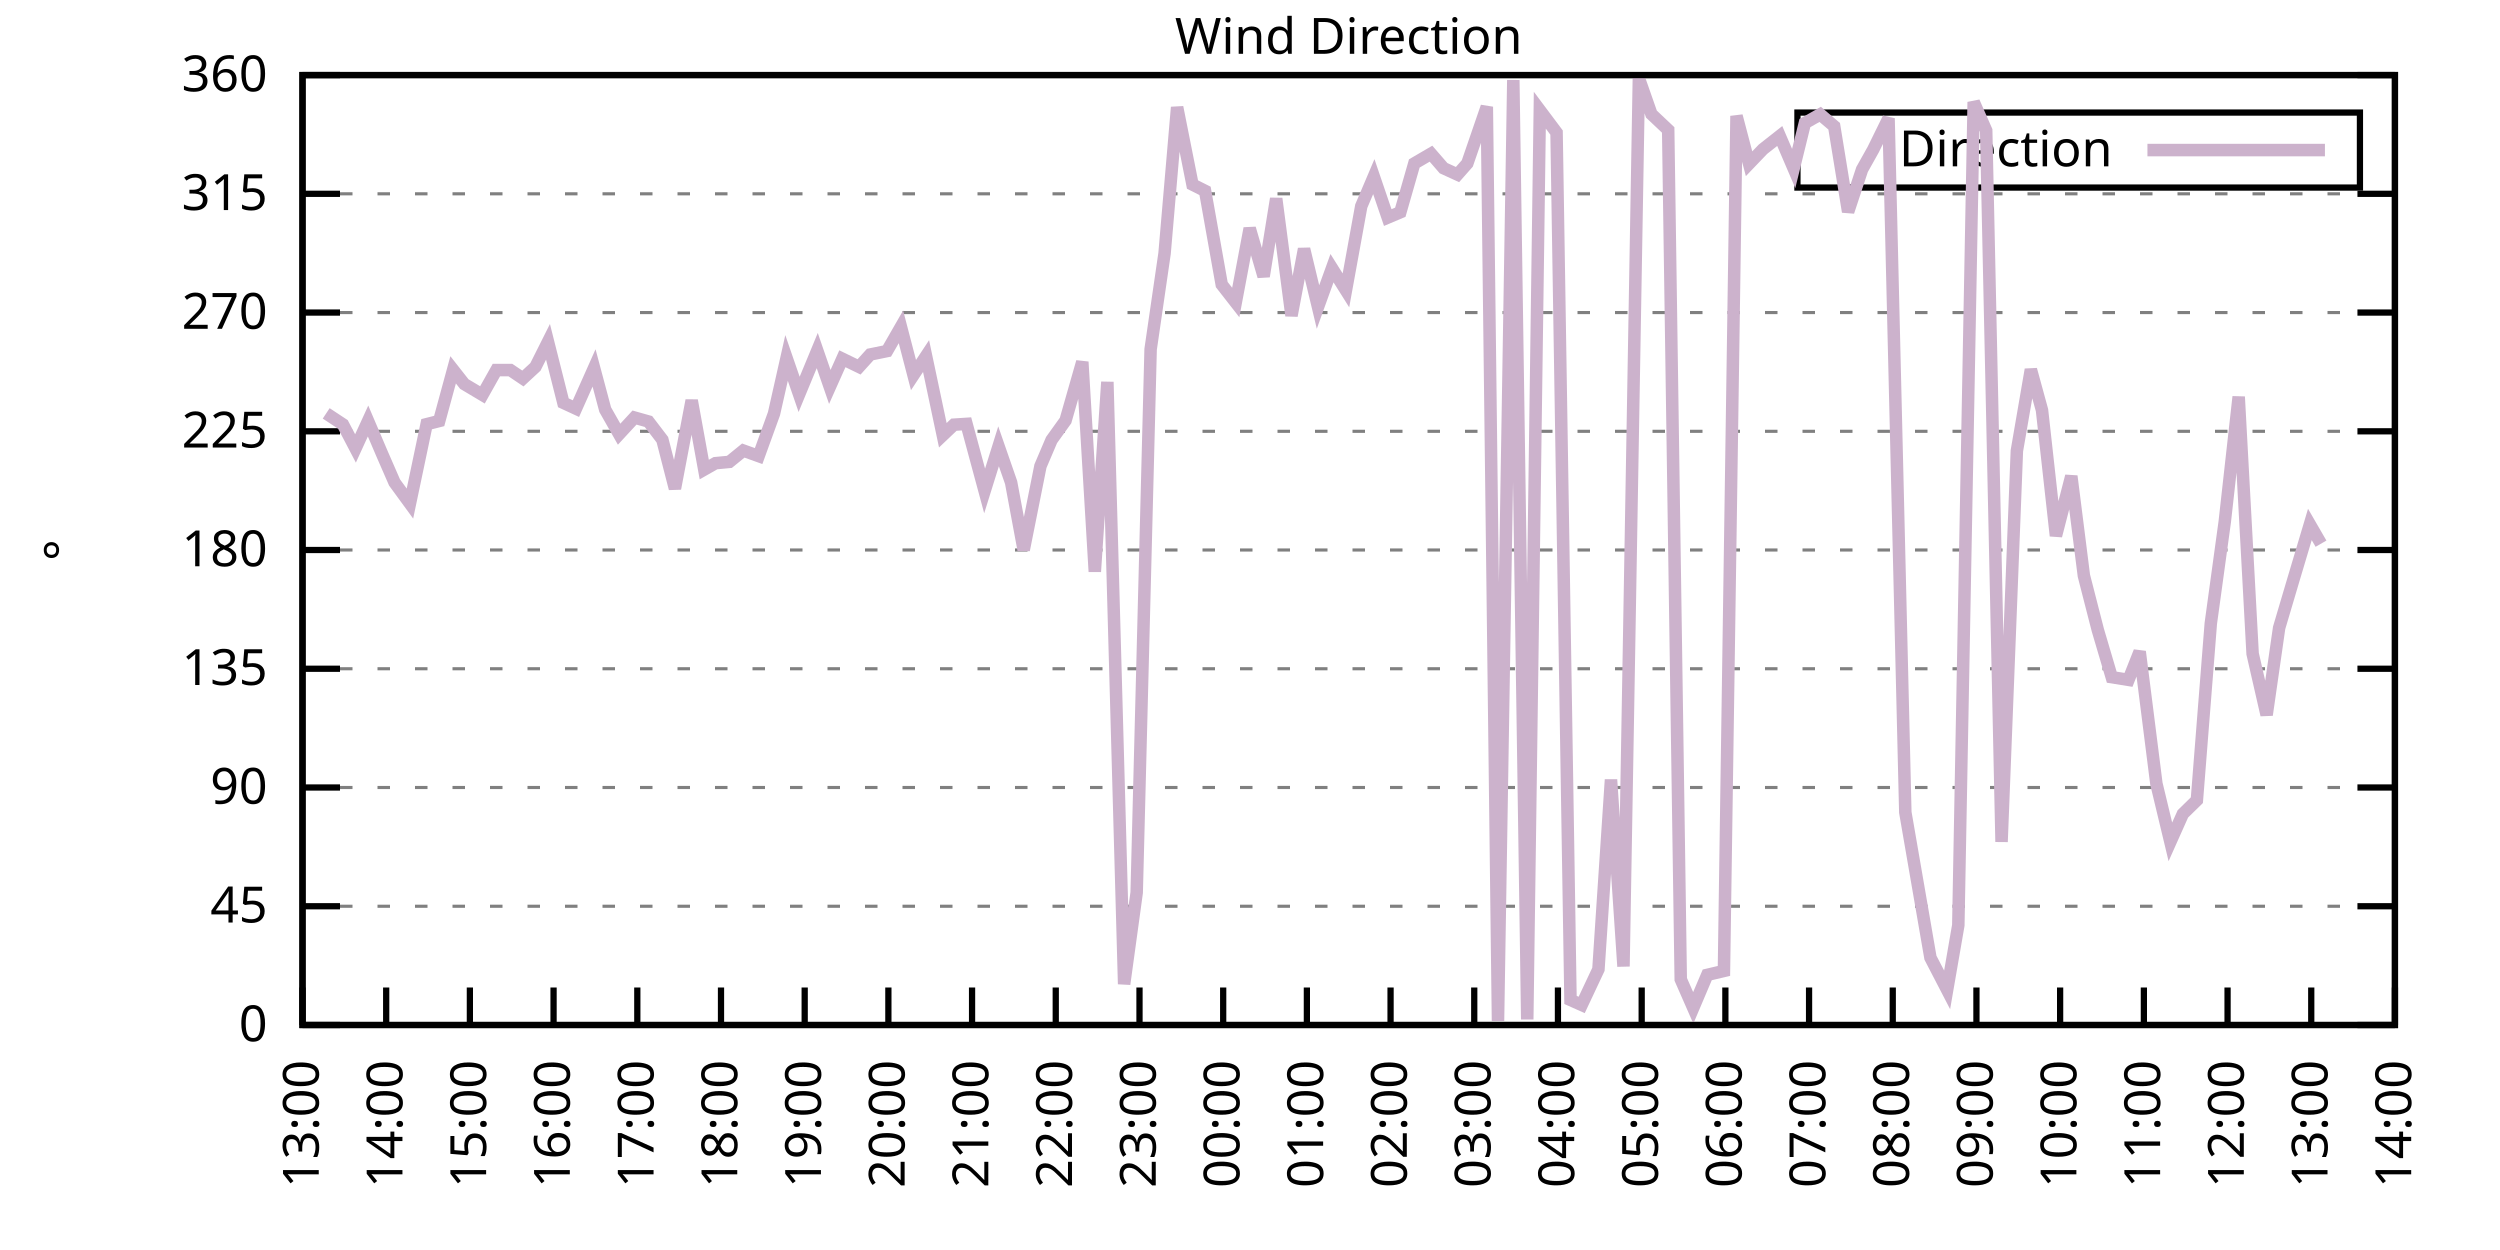
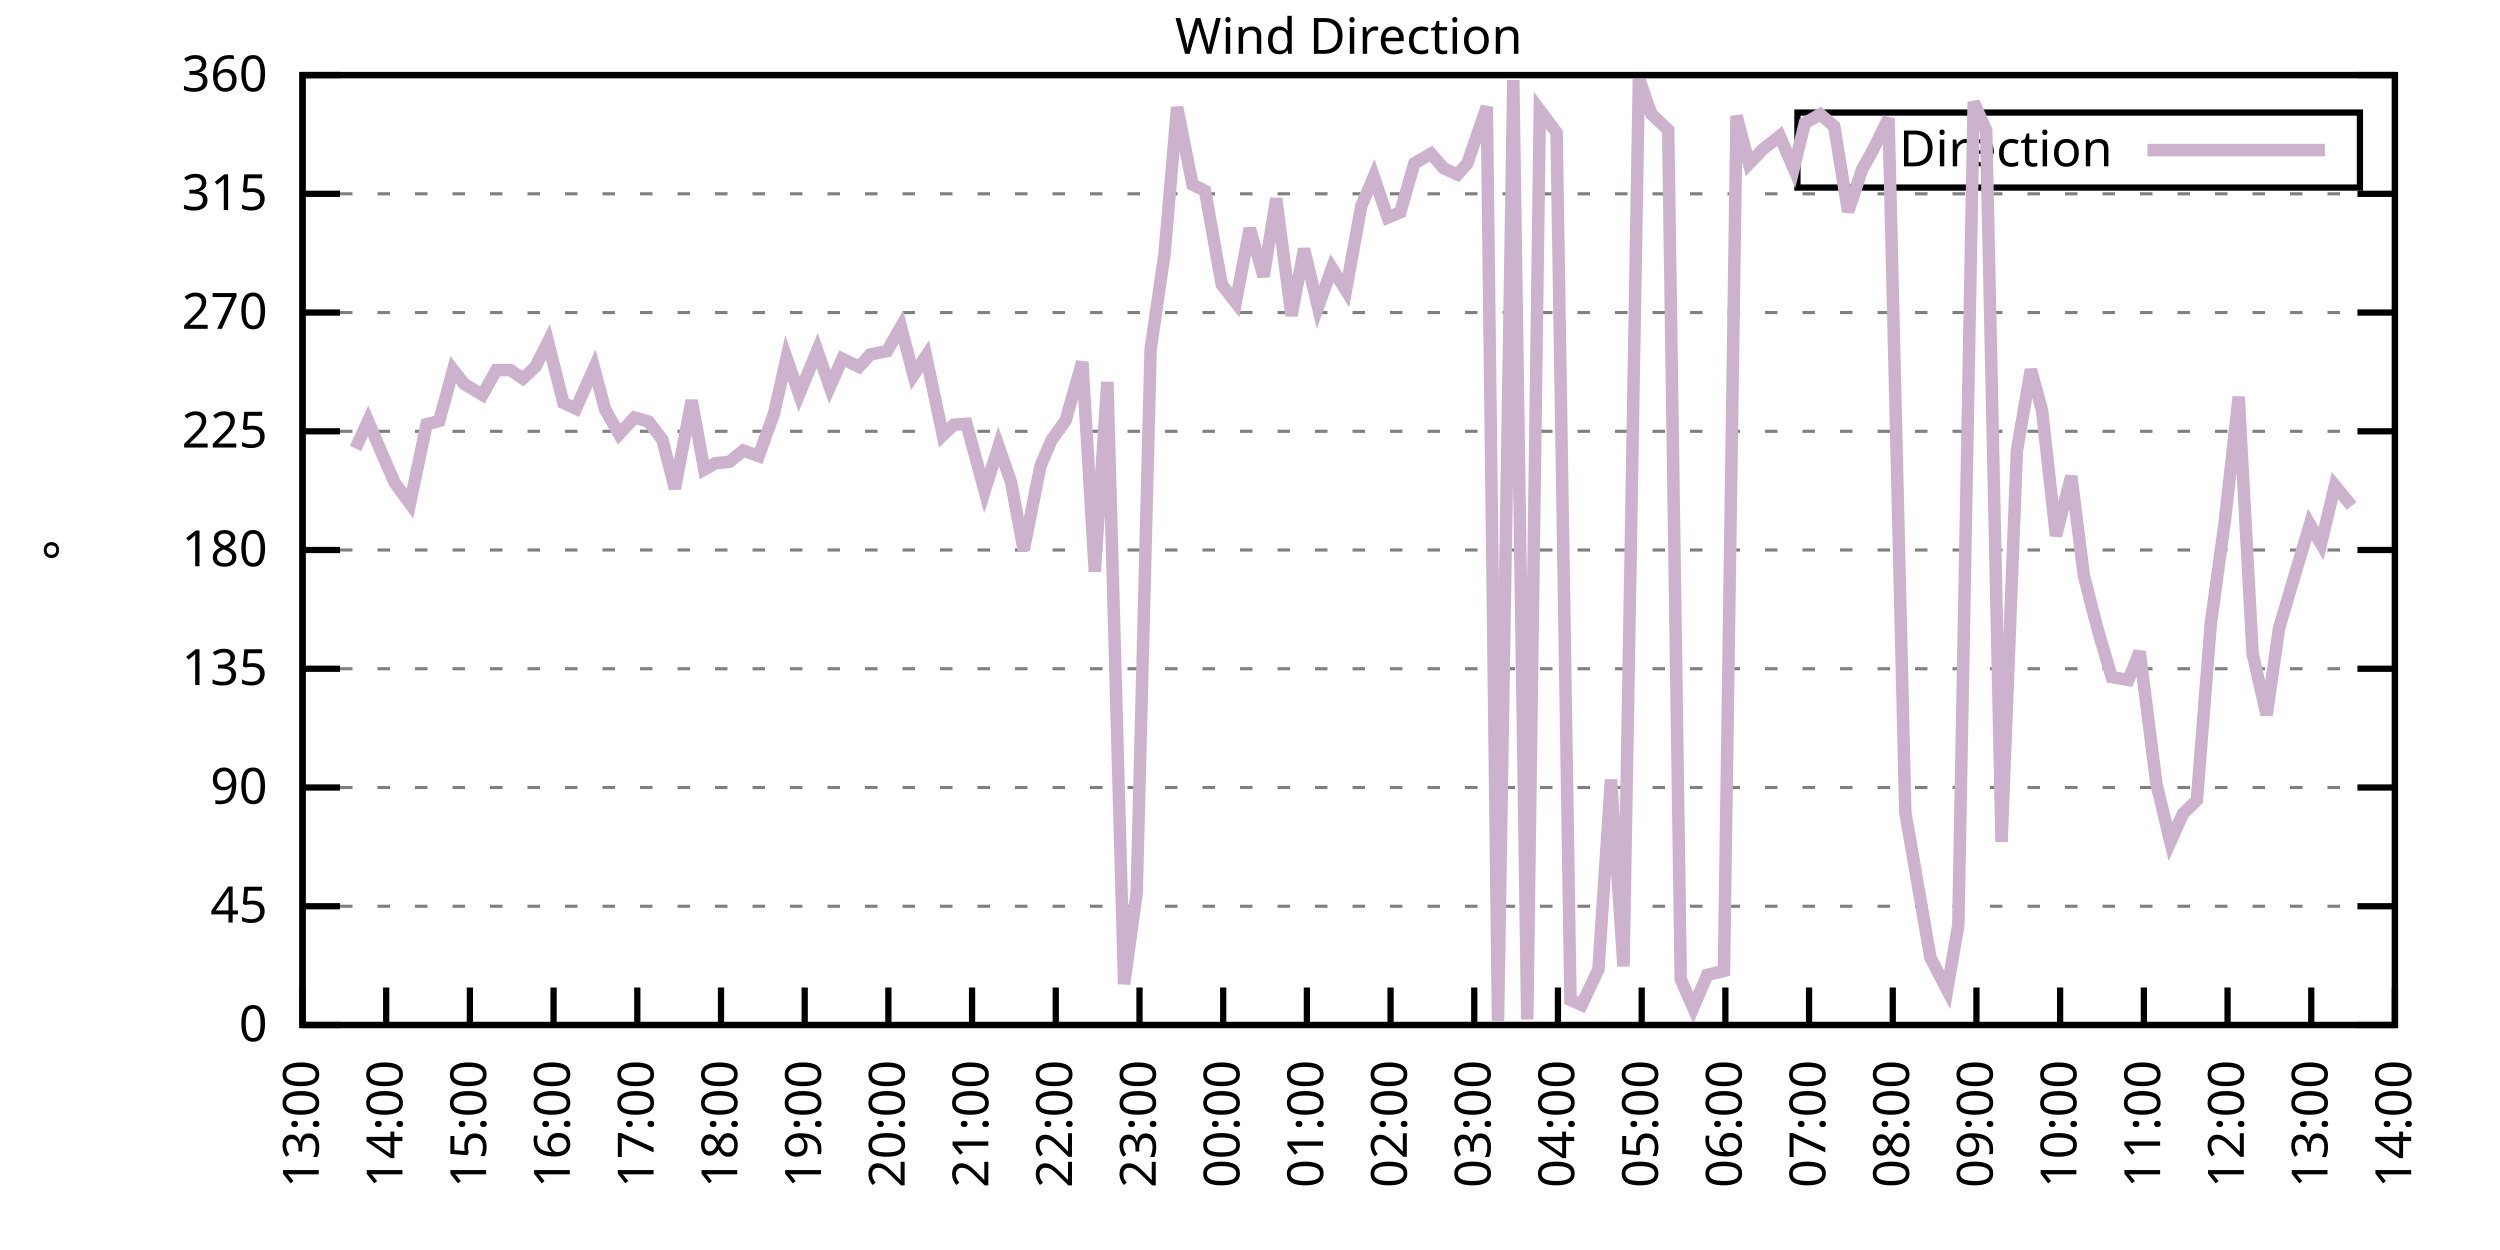
<svg xmlns="http://www.w3.org/2000/svg" xmlns:xlink="http://www.w3.org/1999/xlink" width="400" height="200" viewBox="0 0 400 200">
  <g id="gnuplot_canvas">
    <rect x="0" y="0" width="400" height="200" fill="none" />
    <defs>
      <circle id="gpDot" r="0.5" stroke-width="0.5" stroke="currentColor" />
      <path id="gpPt0" stroke-width="0.333" stroke="currentColor" d="M-1,0 h2 M0,-1 v2" />
      <path id="gpPt1" stroke-width="0.333" stroke="currentColor" d="M-1,-1 L1,1 M1,-1 L-1,1" />
      <path id="gpPt2" stroke-width="0.333" stroke="currentColor" d="M-1,0 L1,0 M0,-1 L0,1 M-1,-1 L1,1 M-1,1 L1,-1" />
      <rect id="gpPt3" stroke-width="0.333" stroke="currentColor" x="-1" y="-1" width="2" height="2" />
      <rect id="gpPt4" stroke-width="0.333" stroke="currentColor" fill="currentColor" x="-1" y="-1" width="2" height="2" />
      <circle id="gpPt5" stroke-width="0.333" stroke="currentColor" cx="0" cy="0" r="1" />
      <use xlink:href="#gpPt5" id="gpPt6" fill="currentColor" stroke="none" />
      <path id="gpPt7" stroke-width="0.333" stroke="currentColor" d="M0,-1.33 L-1.33,0.67 L1.33,0.67 z" />
      <use xlink:href="#gpPt7" id="gpPt8" fill="currentColor" stroke="none" />
      <use xlink:href="#gpPt7" id="gpPt9" stroke="currentColor" transform="rotate(180)" />
      <use xlink:href="#gpPt9" id="gpPt10" fill="currentColor" stroke="none" />
      <use xlink:href="#gpPt3" id="gpPt11" stroke="currentColor" transform="rotate(45)" />
      <use xlink:href="#gpPt11" id="gpPt12" fill="currentColor" stroke="none" />
      <path id="gpPt13" stroke-width="0.333" stroke="currentColor" d="M0,1.330 L1.265,0.411 L0.782,-1.067 L-0.782,-1.076 L-1.265,0.411 z" />
      <use xlink:href="#gpPt13" id="gpPt14" fill="currentColor" stroke="none" />
      <filter id="textbox" filterUnits="objectBoundingBox" x="0" y="0" height="1" width="1">
        <feFlood flood-color="white" flood-opacity="1" result="bgnd" />
        <feComposite in="SourceGraphic" in2="bgnd" operator="atop" />
      </filter>
      <filter id="greybox" filterUnits="objectBoundingBox" x="0" y="0" height="1" width="1">
        <feFlood flood-color="lightgrey" flood-opacity="1" result="grey" />
        <feComposite in="SourceGraphic" in2="grey" operator="atop" />
      </filter>
    </defs>
    <g fill="none" color="white" stroke="currentColor" stroke-width="1.00" stroke-linecap="butt" stroke-linejoin="miter">
</g>
    <g fill="none" color="black" stroke="currentColor" stroke-width="1.00" stroke-linecap="butt" stroke-linejoin="miter">
      <g stroke="none" shape-rendering="crispEdges">
        <polygon fill="rgb(255, 255, 255)" points="48.40,164.00 383.18,164.00 383.18,12.02 48.40,12.02 " />
      </g>
    </g>
    <g fill="none" color="black" stroke="currentColor" stroke-width="1.00" stroke-linecap="butt" stroke-linejoin="miter">
</g>
    <g fill="none" color="black" stroke="black" stroke-width="0.50" stroke-linecap="butt" stroke-linejoin="miter">
</g>
    <g fill="none" color="gray" stroke="currentColor" stroke-width="0.50" stroke-linecap="butt" stroke-linejoin="miter">
      <path stroke="gray" stroke-dasharray="2,4" class="gridline" d="M48.40,164.00 L383.19,164.00  " />
    </g>
    <g fill="none" color="gray" stroke="gray" stroke-width="1.00" stroke-linecap="butt" stroke-linejoin="miter">
</g>
    <g fill="none" color="black" stroke="currentColor" stroke-width="1.00" stroke-linecap="butt" stroke-linejoin="miter">
      <path stroke="black" d="M48.40,164.00 L54.40,164.00 M383.19,164.00 L377.19,164.00  " />
      <g transform="translate(42.80,166.60)" stroke="none" fill="black" font-family="Sans" font-size="8.00" text-anchor="end">
        <text>
          <tspan font-family="Sans"> 0</tspan>
        </text>
      </g>
    </g>
    <g fill="none" color="black" stroke="currentColor" stroke-width="1.00" stroke-linecap="butt" stroke-linejoin="miter">
</g>
    <g fill="none" color="black" stroke="black" stroke-width="0.50" stroke-linecap="butt" stroke-linejoin="miter">
</g>
    <g fill="none" color="gray" stroke="currentColor" stroke-width="0.50" stroke-linecap="butt" stroke-linejoin="miter">
      <path stroke="gray" stroke-dasharray="2,4" class="gridline" d="M48.40,145.00 L383.19,145.00  " />
    </g>
    <g fill="none" color="gray" stroke="gray" stroke-width="1.00" stroke-linecap="butt" stroke-linejoin="miter">
</g>
    <g fill="none" color="black" stroke="currentColor" stroke-width="1.00" stroke-linecap="butt" stroke-linejoin="miter">
      <path stroke="black" d="M48.40,145.00 L54.40,145.00 M383.19,145.00 L377.19,145.00  " />
      <g transform="translate(42.80,147.60)" stroke="none" fill="black" font-family="Sans" font-size="8.00" text-anchor="end">
        <text>
          <tspan font-family="Sans"> 45</tspan>
        </text>
      </g>
    </g>
    <g fill="none" color="black" stroke="currentColor" stroke-width="1.00" stroke-linecap="butt" stroke-linejoin="miter">
</g>
    <g fill="none" color="black" stroke="black" stroke-width="0.50" stroke-linecap="butt" stroke-linejoin="miter">
</g>
    <g fill="none" color="gray" stroke="currentColor" stroke-width="0.50" stroke-linecap="butt" stroke-linejoin="miter">
      <path stroke="gray" stroke-dasharray="2,4" class="gridline" d="M48.40,126.00 L383.19,126.00  " />
    </g>
    <g fill="none" color="gray" stroke="gray" stroke-width="1.00" stroke-linecap="butt" stroke-linejoin="miter">
</g>
    <g fill="none" color="black" stroke="currentColor" stroke-width="1.00" stroke-linecap="butt" stroke-linejoin="miter">
      <path stroke="black" d="M48.40,126.00 L54.40,126.00 M383.19,126.00 L377.19,126.00  " />
      <g transform="translate(42.80,128.60)" stroke="none" fill="black" font-family="Sans" font-size="8.00" text-anchor="end">
        <text>
          <tspan font-family="Sans"> 90</tspan>
        </text>
      </g>
    </g>
    <g fill="none" color="black" stroke="currentColor" stroke-width="1.00" stroke-linecap="butt" stroke-linejoin="miter">
</g>
    <g fill="none" color="black" stroke="black" stroke-width="0.50" stroke-linecap="butt" stroke-linejoin="miter">
</g>
    <g fill="none" color="gray" stroke="currentColor" stroke-width="0.50" stroke-linecap="butt" stroke-linejoin="miter">
      <path stroke="gray" stroke-dasharray="2,4" class="gridline" d="M48.40,107.00 L383.19,107.00  " />
    </g>
    <g fill="none" color="gray" stroke="gray" stroke-width="1.00" stroke-linecap="butt" stroke-linejoin="miter">
</g>
    <g fill="none" color="black" stroke="currentColor" stroke-width="1.00" stroke-linecap="butt" stroke-linejoin="miter">
      <path stroke="black" d="M48.40,107.00 L54.40,107.00 M383.19,107.00 L377.19,107.00  " />
      <g transform="translate(42.80,109.60)" stroke="none" fill="black" font-family="Sans" font-size="8.00" text-anchor="end">
        <text>
          <tspan font-family="Sans"> 135</tspan>
        </text>
      </g>
    </g>
    <g fill="none" color="black" stroke="currentColor" stroke-width="1.00" stroke-linecap="butt" stroke-linejoin="miter">
</g>
    <g fill="none" color="black" stroke="black" stroke-width="0.50" stroke-linecap="butt" stroke-linejoin="miter">
</g>
    <g fill="none" color="gray" stroke="currentColor" stroke-width="0.50" stroke-linecap="butt" stroke-linejoin="miter">
      <path stroke="gray" stroke-dasharray="2,4" class="gridline" d="M48.40,88.00 L383.19,88.00  " />
    </g>
    <g fill="none" color="gray" stroke="gray" stroke-width="1.00" stroke-linecap="butt" stroke-linejoin="miter">
</g>
    <g fill="none" color="black" stroke="currentColor" stroke-width="1.00" stroke-linecap="butt" stroke-linejoin="miter">
      <path stroke="black" d="M48.40,88.00 L54.40,88.00 M383.19,88.00 L377.19,88.00  " />
      <g transform="translate(42.80,90.60)" stroke="none" fill="black" font-family="Sans" font-size="8.00" text-anchor="end">
        <text>
          <tspan font-family="Sans"> 180</tspan>
        </text>
      </g>
    </g>
    <g fill="none" color="black" stroke="currentColor" stroke-width="1.00" stroke-linecap="butt" stroke-linejoin="miter">
</g>
    <g fill="none" color="black" stroke="black" stroke-width="0.50" stroke-linecap="butt" stroke-linejoin="miter">
</g>
    <g fill="none" color="gray" stroke="currentColor" stroke-width="0.50" stroke-linecap="butt" stroke-linejoin="miter">
      <path stroke="gray" stroke-dasharray="2,4" class="gridline" d="M48.40,69.01 L383.19,69.01  " />
    </g>
    <g fill="none" color="gray" stroke="gray" stroke-width="1.00" stroke-linecap="butt" stroke-linejoin="miter">
</g>
    <g fill="none" color="black" stroke="currentColor" stroke-width="1.00" stroke-linecap="butt" stroke-linejoin="miter">
      <path stroke="black" d="M48.40,69.01 L54.40,69.01 M383.19,69.01 L377.19,69.01  " />
      <g transform="translate(42.80,71.61)" stroke="none" fill="black" font-family="Sans" font-size="8.00" text-anchor="end">
        <text>
          <tspan font-family="Sans"> 225</tspan>
        </text>
      </g>
    </g>
    <g fill="none" color="black" stroke="currentColor" stroke-width="1.00" stroke-linecap="butt" stroke-linejoin="miter">
</g>
    <g fill="none" color="black" stroke="black" stroke-width="0.50" stroke-linecap="butt" stroke-linejoin="miter">
</g>
    <g fill="none" color="gray" stroke="currentColor" stroke-width="0.50" stroke-linecap="butt" stroke-linejoin="miter">
      <path stroke="gray" stroke-dasharray="2,4" class="gridline" d="M48.40,50.01 L383.19,50.01  " />
    </g>
    <g fill="none" color="gray" stroke="gray" stroke-width="1.00" stroke-linecap="butt" stroke-linejoin="miter">
</g>
    <g fill="none" color="black" stroke="currentColor" stroke-width="1.00" stroke-linecap="butt" stroke-linejoin="miter">
      <path stroke="black" d="M48.40,50.01 L54.40,50.01 M383.19,50.01 L377.19,50.01  " />
      <g transform="translate(42.80,52.61)" stroke="none" fill="black" font-family="Sans" font-size="8.00" text-anchor="end">
        <text>
          <tspan font-family="Sans"> 270</tspan>
        </text>
      </g>
    </g>
    <g fill="none" color="black" stroke="currentColor" stroke-width="1.00" stroke-linecap="butt" stroke-linejoin="miter">
</g>
    <g fill="none" color="black" stroke="black" stroke-width="0.50" stroke-linecap="butt" stroke-linejoin="miter">
</g>
    <g fill="none" color="gray" stroke="currentColor" stroke-width="0.50" stroke-linecap="butt" stroke-linejoin="miter">
      <path stroke="gray" stroke-dasharray="2,4" class="gridline" d="M48.40,31.01 L383.19,31.01  " />
    </g>
    <g fill="none" color="gray" stroke="gray" stroke-width="1.00" stroke-linecap="butt" stroke-linejoin="miter">
</g>
    <g fill="none" color="black" stroke="currentColor" stroke-width="1.00" stroke-linecap="butt" stroke-linejoin="miter">
      <path stroke="black" d="M48.40,31.01 L54.40,31.01 M383.19,31.01 L377.19,31.01  " />
      <g transform="translate(42.80,33.61)" stroke="none" fill="black" font-family="Sans" font-size="8.00" text-anchor="end">
        <text>
          <tspan font-family="Sans"> 315</tspan>
        </text>
      </g>
    </g>
    <g fill="none" color="black" stroke="currentColor" stroke-width="1.00" stroke-linecap="butt" stroke-linejoin="miter">
</g>
    <g fill="none" color="black" stroke="black" stroke-width="0.50" stroke-linecap="butt" stroke-linejoin="miter">
</g>
    <g fill="none" color="gray" stroke="currentColor" stroke-width="0.50" stroke-linecap="butt" stroke-linejoin="miter">
      <path stroke="gray" stroke-dasharray="2,4" class="gridline" d="M48.40,12.01 L383.19,12.01  " />
    </g>
    <g fill="none" color="gray" stroke="gray" stroke-width="1.00" stroke-linecap="butt" stroke-linejoin="miter">
</g>
    <g fill="none" color="black" stroke="currentColor" stroke-width="1.00" stroke-linecap="butt" stroke-linejoin="miter">
      <path stroke="black" d="M48.40,12.01 L54.40,12.01 M383.19,12.01 L377.19,12.01  " />
      <g transform="translate(42.80,14.61)" stroke="none" fill="black" font-family="Sans" font-size="8.00" text-anchor="end">
        <text>
          <tspan font-family="Sans"> 360</tspan>
        </text>
      </g>
    </g>
    <g fill="none" color="black" stroke="currentColor" stroke-width="1.00" stroke-linecap="butt" stroke-linejoin="miter">
      <path stroke="black" d="M48.40,164.00 L48.40,158.00  " />
      <g transform="translate(51.00,169.60) rotate(270.00)" stroke="none" fill="black" font-family="Sans" font-size="8.00" text-anchor="end">
        <text>
          <tspan font-family="Sans">13:00</tspan>
        </text>
      </g>
    </g>
    <g fill="none" color="black" stroke="currentColor" stroke-width="1.00" stroke-linecap="butt" stroke-linejoin="miter">
      <path stroke="black" d="M61.79,164.00 L61.79,158.00  " />
      <g transform="translate(64.39,169.60) rotate(270.00)" stroke="none" fill="black" font-family="Sans" font-size="8.00" text-anchor="end">
        <text>
          <tspan font-family="Sans">14:00</tspan>
        </text>
      </g>
    </g>
    <g fill="none" color="black" stroke="currentColor" stroke-width="1.00" stroke-linecap="butt" stroke-linejoin="miter">
      <path stroke="black" d="M75.18,164.00 L75.18,158.00  " />
      <g transform="translate(77.78,169.60) rotate(270.00)" stroke="none" fill="black" font-family="Sans" font-size="8.00" text-anchor="end">
        <text>
          <tspan font-family="Sans">15:00</tspan>
        </text>
      </g>
    </g>
    <g fill="none" color="black" stroke="currentColor" stroke-width="1.00" stroke-linecap="butt" stroke-linejoin="miter">
      <path stroke="black" d="M88.57,164.00 L88.57,158.00  " />
      <g transform="translate(91.17,169.60) rotate(270.00)" stroke="none" fill="black" font-family="Sans" font-size="8.00" text-anchor="end">
        <text>
          <tspan font-family="Sans">16:00</tspan>
        </text>
      </g>
    </g>
    <g fill="none" color="black" stroke="currentColor" stroke-width="1.00" stroke-linecap="butt" stroke-linejoin="miter">
      <path stroke="black" d="M101.97,164.00 L101.97,158.00  " />
      <g transform="translate(104.57,169.60) rotate(270.00)" stroke="none" fill="black" font-family="Sans" font-size="8.00" text-anchor="end">
        <text>
          <tspan font-family="Sans">17:00</tspan>
        </text>
      </g>
    </g>
    <g fill="none" color="black" stroke="currentColor" stroke-width="1.00" stroke-linecap="butt" stroke-linejoin="miter">
      <path stroke="black" d="M115.36,164.00 L115.36,158.00  " />
      <g transform="translate(117.96,169.60) rotate(270.00)" stroke="none" fill="black" font-family="Sans" font-size="8.00" text-anchor="end">
        <text>
          <tspan font-family="Sans">18:00</tspan>
        </text>
      </g>
    </g>
    <g fill="none" color="black" stroke="currentColor" stroke-width="1.00" stroke-linecap="butt" stroke-linejoin="miter">
      <path stroke="black" d="M128.75,164.00 L128.75,158.00  " />
      <g transform="translate(131.35,169.60) rotate(270.00)" stroke="none" fill="black" font-family="Sans" font-size="8.00" text-anchor="end">
        <text>
          <tspan font-family="Sans">19:00</tspan>
        </text>
      </g>
    </g>
    <g fill="none" color="black" stroke="currentColor" stroke-width="1.00" stroke-linecap="butt" stroke-linejoin="miter">
      <path stroke="black" d="M142.14,164.00 L142.14,158.00  " />
      <g transform="translate(144.74,169.60) rotate(270.00)" stroke="none" fill="black" font-family="Sans" font-size="8.00" text-anchor="end">
        <text>
          <tspan font-family="Sans">20:00</tspan>
        </text>
      </g>
    </g>
    <g fill="none" color="black" stroke="currentColor" stroke-width="1.00" stroke-linecap="butt" stroke-linejoin="miter">
      <path stroke="black" d="M155.53,164.00 L155.53,158.00  " />
      <g transform="translate(158.13,169.60) rotate(270.00)" stroke="none" fill="black" font-family="Sans" font-size="8.00" text-anchor="end">
        <text>
          <tspan font-family="Sans">21:00</tspan>
        </text>
      </g>
    </g>
    <g fill="none" color="black" stroke="currentColor" stroke-width="1.00" stroke-linecap="butt" stroke-linejoin="miter">
      <path stroke="black" d="M168.92,164.00 L168.92,158.00  " />
      <g transform="translate(171.52,169.60) rotate(270.00)" stroke="none" fill="black" font-family="Sans" font-size="8.00" text-anchor="end">
        <text>
          <tspan font-family="Sans">22:00</tspan>
        </text>
      </g>
    </g>
    <g fill="none" color="black" stroke="currentColor" stroke-width="1.00" stroke-linecap="butt" stroke-linejoin="miter">
      <path stroke="black" d="M182.32,164.00 L182.32,158.00  " />
      <g transform="translate(184.92,169.60) rotate(270.00)" stroke="none" fill="black" font-family="Sans" font-size="8.00" text-anchor="end">
        <text>
          <tspan font-family="Sans">23:00</tspan>
        </text>
      </g>
    </g>
    <g fill="none" color="black" stroke="currentColor" stroke-width="1.00" stroke-linecap="butt" stroke-linejoin="miter">
      <path stroke="black" d="M195.71,164.00 L195.71,158.00  " />
      <g transform="translate(198.31,169.60) rotate(270.00)" stroke="none" fill="black" font-family="Sans" font-size="8.00" text-anchor="end">
        <text>
          <tspan font-family="Sans">00:00</tspan>
        </text>
      </g>
    </g>
    <g fill="none" color="black" stroke="currentColor" stroke-width="1.00" stroke-linecap="butt" stroke-linejoin="miter">
      <path stroke="black" d="M209.10,164.00 L209.10,158.00  " />
      <g transform="translate(211.70,169.60) rotate(270.00)" stroke="none" fill="black" font-family="Sans" font-size="8.00" text-anchor="end">
        <text>
          <tspan font-family="Sans">01:00</tspan>
        </text>
      </g>
    </g>
    <g fill="none" color="black" stroke="currentColor" stroke-width="1.00" stroke-linecap="butt" stroke-linejoin="miter">
      <path stroke="black" d="M222.49,164.00 L222.49,158.00  " />
      <g transform="translate(225.09,169.60) rotate(270.00)" stroke="none" fill="black" font-family="Sans" font-size="8.00" text-anchor="end">
        <text>
          <tspan font-family="Sans">02:00</tspan>
        </text>
      </g>
    </g>
    <g fill="none" color="black" stroke="currentColor" stroke-width="1.00" stroke-linecap="butt" stroke-linejoin="miter">
      <path stroke="black" d="M235.88,164.00 L235.88,158.00  " />
      <g transform="translate(238.48,169.60) rotate(270.00)" stroke="none" fill="black" font-family="Sans" font-size="8.00" text-anchor="end">
        <text>
          <tspan font-family="Sans">03:00</tspan>
        </text>
      </g>
    </g>
    <g fill="none" color="black" stroke="currentColor" stroke-width="1.00" stroke-linecap="butt" stroke-linejoin="miter">
      <path stroke="black" d="M249.27,164.00 L249.27,158.00  " />
      <g transform="translate(251.87,169.60) rotate(270.00)" stroke="none" fill="black" font-family="Sans" font-size="8.00" text-anchor="end">
        <text>
          <tspan font-family="Sans">04:00</tspan>
        </text>
      </g>
    </g>
    <g fill="none" color="black" stroke="currentColor" stroke-width="1.00" stroke-linecap="butt" stroke-linejoin="miter">
      <path stroke="black" d="M262.67,164.00 L262.67,158.00  " />
      <g transform="translate(265.27,169.60) rotate(270.00)" stroke="none" fill="black" font-family="Sans" font-size="8.00" text-anchor="end">
        <text>
          <tspan font-family="Sans">05:00</tspan>
        </text>
      </g>
    </g>
    <g fill="none" color="black" stroke="currentColor" stroke-width="1.00" stroke-linecap="butt" stroke-linejoin="miter">
      <path stroke="black" d="M276.06,164.00 L276.06,158.00  " />
      <g transform="translate(278.66,169.60) rotate(270.00)" stroke="none" fill="black" font-family="Sans" font-size="8.00" text-anchor="end">
        <text>
          <tspan font-family="Sans">06:00</tspan>
        </text>
      </g>
    </g>
    <g fill="none" color="black" stroke="currentColor" stroke-width="1.00" stroke-linecap="butt" stroke-linejoin="miter">
      <path stroke="black" d="M289.45,164.00 L289.45,158.00  " />
      <g transform="translate(292.05,169.60) rotate(270.00)" stroke="none" fill="black" font-family="Sans" font-size="8.00" text-anchor="end">
        <text>
          <tspan font-family="Sans">07:00</tspan>
        </text>
      </g>
    </g>
    <g fill="none" color="black" stroke="currentColor" stroke-width="1.00" stroke-linecap="butt" stroke-linejoin="miter">
      <path stroke="black" d="M302.84,164.00 L302.84,158.00  " />
      <g transform="translate(305.44,169.60) rotate(270.00)" stroke="none" fill="black" font-family="Sans" font-size="8.00" text-anchor="end">
        <text>
          <tspan font-family="Sans">08:00</tspan>
        </text>
      </g>
    </g>
    <g fill="none" color="black" stroke="currentColor" stroke-width="1.00" stroke-linecap="butt" stroke-linejoin="miter">
      <path stroke="black" d="M316.23,164.00 L316.23,158.00  " />
      <g transform="translate(318.83,169.60) rotate(270.00)" stroke="none" fill="black" font-family="Sans" font-size="8.00" text-anchor="end">
        <text>
          <tspan font-family="Sans">09:00</tspan>
        </text>
      </g>
    </g>
    <g fill="none" color="black" stroke="currentColor" stroke-width="1.00" stroke-linecap="butt" stroke-linejoin="miter">
      <path stroke="black" d="M329.62,164.00 L329.62,158.00  " />
      <g transform="translate(332.22,169.60) rotate(270.00)" stroke="none" fill="black" font-family="Sans" font-size="8.00" text-anchor="end">
        <text>
          <tspan font-family="Sans">10:00</tspan>
        </text>
      </g>
    </g>
    <g fill="none" color="black" stroke="currentColor" stroke-width="1.00" stroke-linecap="butt" stroke-linejoin="miter">
      <path stroke="black" d="M343.02,164.00 L343.02,158.00  " />
      <g transform="translate(345.62,169.60) rotate(270.00)" stroke="none" fill="black" font-family="Sans" font-size="8.00" text-anchor="end">
        <text>
          <tspan font-family="Sans">11:00</tspan>
        </text>
      </g>
    </g>
    <g fill="none" color="black" stroke="currentColor" stroke-width="1.00" stroke-linecap="butt" stroke-linejoin="miter">
      <path stroke="black" d="M356.41,164.00 L356.41,158.00  " />
      <g transform="translate(359.01,169.60) rotate(270.00)" stroke="none" fill="black" font-family="Sans" font-size="8.00" text-anchor="end">
        <text>
          <tspan font-family="Sans">12:00</tspan>
        </text>
      </g>
    </g>
    <g fill="none" color="black" stroke="currentColor" stroke-width="1.00" stroke-linecap="butt" stroke-linejoin="miter">
      <path stroke="black" d="M369.80,164.00 L369.80,158.00  " />
      <g transform="translate(372.40,169.60) rotate(270.00)" stroke="none" fill="black" font-family="Sans" font-size="8.00" text-anchor="end">
        <text>
          <tspan font-family="Sans">13:00</tspan>
        </text>
      </g>
    </g>
    <g fill="none" color="black" stroke="currentColor" stroke-width="1.00" stroke-linecap="butt" stroke-linejoin="miter">
      <path stroke="black" d="M383.19,164.00 L383.19,158.00  " />
      <g transform="translate(385.79,169.60) rotate(270.00)" stroke="none" fill="black" font-family="Sans" font-size="8.00" text-anchor="end">
        <text>
          <tspan font-family="Sans">14:00</tspan>
        </text>
      </g>
    </g>
    <g fill="none" color="black" stroke="currentColor" stroke-width="1.00" stroke-linecap="butt" stroke-linejoin="miter">
</g>
    <g fill="none" color="black" stroke="currentColor" stroke-width="1.00" stroke-linecap="butt" stroke-linejoin="miter">
      <path stroke="black" d="M48.40,12.01 L48.40,164.00 L383.19,164.00 L383.19,12.01 L48.40,12.01 Z  " />
    </g>
    <g fill="none" color="black" stroke="currentColor" stroke-width="1.00" stroke-linecap="butt" stroke-linejoin="miter">
</g>
    <g fill="none" color="black" stroke="currentColor" stroke-width="1.00" stroke-linecap="butt" stroke-linejoin="miter">
      <path stroke="black" d="M287.59,30.01 L287.59,18.01 L377.59,18.01 L377.59,30.01 L287.59,30.01 Z  " />
    </g>
    <g id="Wind_direction_plot_1">
      <g fill="none" color="white" stroke="black" stroke-width="2.00" stroke-linecap="butt" stroke-linejoin="miter">
</g>
      <g fill="none" color="black" stroke="currentColor" stroke-width="2.00" stroke-linecap="butt" stroke-linejoin="miter">
        <g transform="translate(337.99,26.61)" stroke="none" fill="black" font-family="Sans" font-size="8.00" text-anchor="end">
          <text>
            <tspan font-family="Sans">Direction</tspan>
          </text>
        </g>
      </g>
      <g fill="none" color="black" stroke="currentColor" stroke-width="2.00" stroke-linecap="butt" stroke-linejoin="miter">
-         <path stroke="rgb(204, 178, 204)" d="M343.59,24.01 L371.99,24.01 M52.19,66.14 L54.87,67.91 L56.88,71.75 L58.89,67.36 L61.12,72.59 L63.13,77.20   L65.59,80.57 L68.26,67.87 L70.27,67.36 L72.50,59.17 L74.29,61.45 L77.19,63.18 L79.42,59.21 L81.66,59.21   L83.66,60.56 L85.67,58.70 L87.68,54.69 L90.14,64.45 L92.15,65.38 L95.05,58.87 L96.83,65.54 L99.06,69.47   L101.52,66.81 L103.75,67.44 L105.98,70.36 L107.99,78.17 L110.67,64.07 L112.68,75.13 L114.47,74.11 L116.70,73.90   L118.93,72.09 L121.38,72.97 L123.84,66.18 L125.85,57.27 L127.86,63.10 L130.76,56.09 L132.77,61.91 L134.78,57.40   L137.45,58.70 L139.24,56.72 L141.92,56.17 L144.15,52.29 L146.16,60.01 L148.17,56.97 L150.85,69.64 L152.63,67.95   L154.64,67.82 L157.54,78.55 L159.77,71.41 L161.78,77.20 L163.79,88.00 L166.47,74.58 L168.25,70.40 L170.49,67.28   L173.17,57.90 L175.17,91.47 L177.18,61.11 L179.86,157.46 L181.87,142.81 L184.10,55.88 L186.33,40.55 L188.34,17.16   L190.80,29.53 L192.81,30.54 L195.48,45.53 L197.72,48.40 L199.95,36.54 L202.18,44.22 L204.19,31.77 L206.64,50.51   L208.65,39.83 L210.88,49.12 L213.12,42.91 L215.35,46.46 L217.80,32.99 L219.81,28.26 L222.04,34.81 L224.05,33.96   L226.29,26.15 L228.96,24.59 L230.97,26.91 L233.20,27.93 L234.77,26.15 L237.89,17.08 L239.68,163.37 L242.13,12.81   L244.36,163.11 L246.37,17.63 L249.05,21.21 L251.28,159.99 L253.07,160.79 L255.75,155.09 L257.76,124.74 L259.76,154.63   L262.22,12.52 L264.23,18.26 L266.91,20.79 L268.92,156.70 L270.92,161.26 L273.16,155.98 L275.83,155.35 L277.84,18.55   L279.85,26.20 L282.08,23.87 L284.76,21.76 L286.99,26.96 L288.78,19.69 L291.23,18.30 L293.47,20.20 L295.70,33.88   L297.93,27.12 L299.72,23.92 L302.17,18.93 L304.85,129.97 L308.87,153.23 L311.54,158.38 L313.33,148.04 L315.79,16.32   L317.79,20.88 L320.25,134.70 L322.70,72.13 L324.94,59.13 L326.72,65.63 L328.95,85.73 L331.41,76.18 L333.42,92.10   L335.65,100.80 L337.88,108.35 L340.56,108.78 L342.35,104.26 L345.02,125.37 L347.26,134.70 L349.26,130.22 L351.50,128.03   L353.73,99.74 L355.96,83.49 L358.19,63.48 L360.42,104.60 L362.66,114.39 L364.66,100.46 L366.90,92.90 L369.58,83.91   L371.36,86.99  " />
+         <path stroke="rgb(204, 178, 204)" d="M343.59,24.01 L371.99,24.01 M56.88,71.75 L58.89,67.36 L61.12,72.59 L63.13,77.20 L65.59,80.57 L68.26,67.87   L70.27,67.36 L72.50,59.17 L74.29,61.45 L77.19,63.18 L79.42,59.21 L81.66,59.21 L83.66,60.56 L85.67,58.70   L87.68,54.69 L90.14,64.45 L92.15,65.38 L95.05,58.87 L96.83,65.54 L99.06,69.47 L101.52,66.81 L103.75,67.44   L105.98,70.36 L107.99,78.17 L110.67,64.07 L112.68,75.13 L114.47,74.11 L116.70,73.90 L118.93,72.09 L121.38,72.97   L123.84,66.18 L125.85,57.27 L127.86,63.10 L130.76,56.09 L132.77,61.91 L134.78,57.40 L137.45,58.70 L139.24,56.72   L141.92,56.17 L144.15,52.29 L146.16,60.01 L148.17,56.97 L150.85,69.64 L152.63,67.95 L154.64,67.82 L157.54,78.55   L159.77,71.41 L161.78,77.20 L163.79,88.00 L166.47,74.58 L168.25,70.40 L170.49,67.28 L173.17,57.90 L175.17,91.47   L177.18,61.11 L179.86,157.46 L181.87,142.81 L184.10,55.88 L186.33,40.55 L188.34,17.16 L190.80,29.53 L192.81,30.54   L195.48,45.53 L197.72,48.40 L199.95,36.54 L202.18,44.22 L204.19,31.77 L206.64,50.51 L208.65,39.83 L210.88,49.12   L213.12,42.91 L215.35,46.46 L217.80,32.99 L219.81,28.26 L222.04,34.81 L224.05,33.96 L226.29,26.15 L228.96,24.59   L230.97,26.91 L233.20,27.93 L234.77,26.15 L237.89,17.08 L239.68,163.37 L242.13,12.81 L244.36,163.11 L246.37,17.63   L249.05,21.21 L251.28,159.99 L253.07,160.79 L255.75,155.09 L257.76,124.74 L259.76,154.63 L262.22,12.52 L264.23,18.26   L266.91,20.79 L268.92,156.70 L270.92,161.26 L273.16,155.98 L275.83,155.35 L277.84,18.55 L279.85,26.20 L282.08,23.87   L284.76,21.76 L286.99,26.96 L288.78,19.69 L291.23,18.30 L293.47,20.20 L295.70,33.88 L297.93,27.12 L299.72,23.92   L302.17,18.93 L304.85,129.97 L308.87,153.23 L311.54,158.38 L313.33,148.04 L315.79,16.32 L317.79,20.88 L320.25,134.70   L322.70,72.13 L324.94,59.13 L326.72,65.63 L328.95,85.73 L331.41,76.18 L333.42,92.10 L335.65,100.80 L337.88,108.35   L340.56,108.78 L342.35,104.26 L345.02,125.37 L347.26,134.70 L349.26,130.22 L351.50,128.03 L353.73,99.74 L355.96,83.49   L358.19,63.48 L360.42,104.60 L362.66,114.39 L364.66,100.46 L366.90,92.90 L369.58,83.91 L371.36,86.99 L373.59,77.70   L376.27,80.95  " />
      </g>
    </g>
    <g fill="none" color="black" stroke="currentColor" stroke-width="2.00" stroke-linecap="butt" stroke-linejoin="miter">
</g>
    <g fill="none" color="black" stroke="black" stroke-width="1.00" stroke-linecap="butt" stroke-linejoin="miter">
</g>
    <g fill="none" color="black" stroke="currentColor" stroke-width="1.00" stroke-linecap="butt" stroke-linejoin="miter">
      <path stroke="black" d="M48.40,12.01 L48.40,164.00 L383.19,164.00 L383.19,12.01 L48.40,12.01 Z  " />
      <g transform="translate(12.80,88.01) rotate(270.00)" stroke="none" fill="black" font-family="Sans" font-size="8.00" text-anchor="middle">
        <text>
          <tspan font-family="Sans">°</tspan>
        </text>
      </g>
    </g>
    <g fill="none" color="black" stroke="currentColor" stroke-width="1.00" stroke-linecap="butt" stroke-linejoin="miter">
</g>
    <g fill="none" color="black" stroke="currentColor" stroke-width="1.00" stroke-linecap="butt" stroke-linejoin="miter">
      <g transform="translate(215.79,8.61)" stroke="none" fill="black" font-family="Sans" font-size="8.00" text-anchor="middle">
        <text>
          <tspan font-family="Sans">Wind Direction</tspan>
        </text>
      </g>
    </g>
    <g fill="none" color="black" stroke="currentColor" stroke-width="1.00" stroke-linecap="butt" stroke-linejoin="miter">
</g>
  </g>
</svg>
